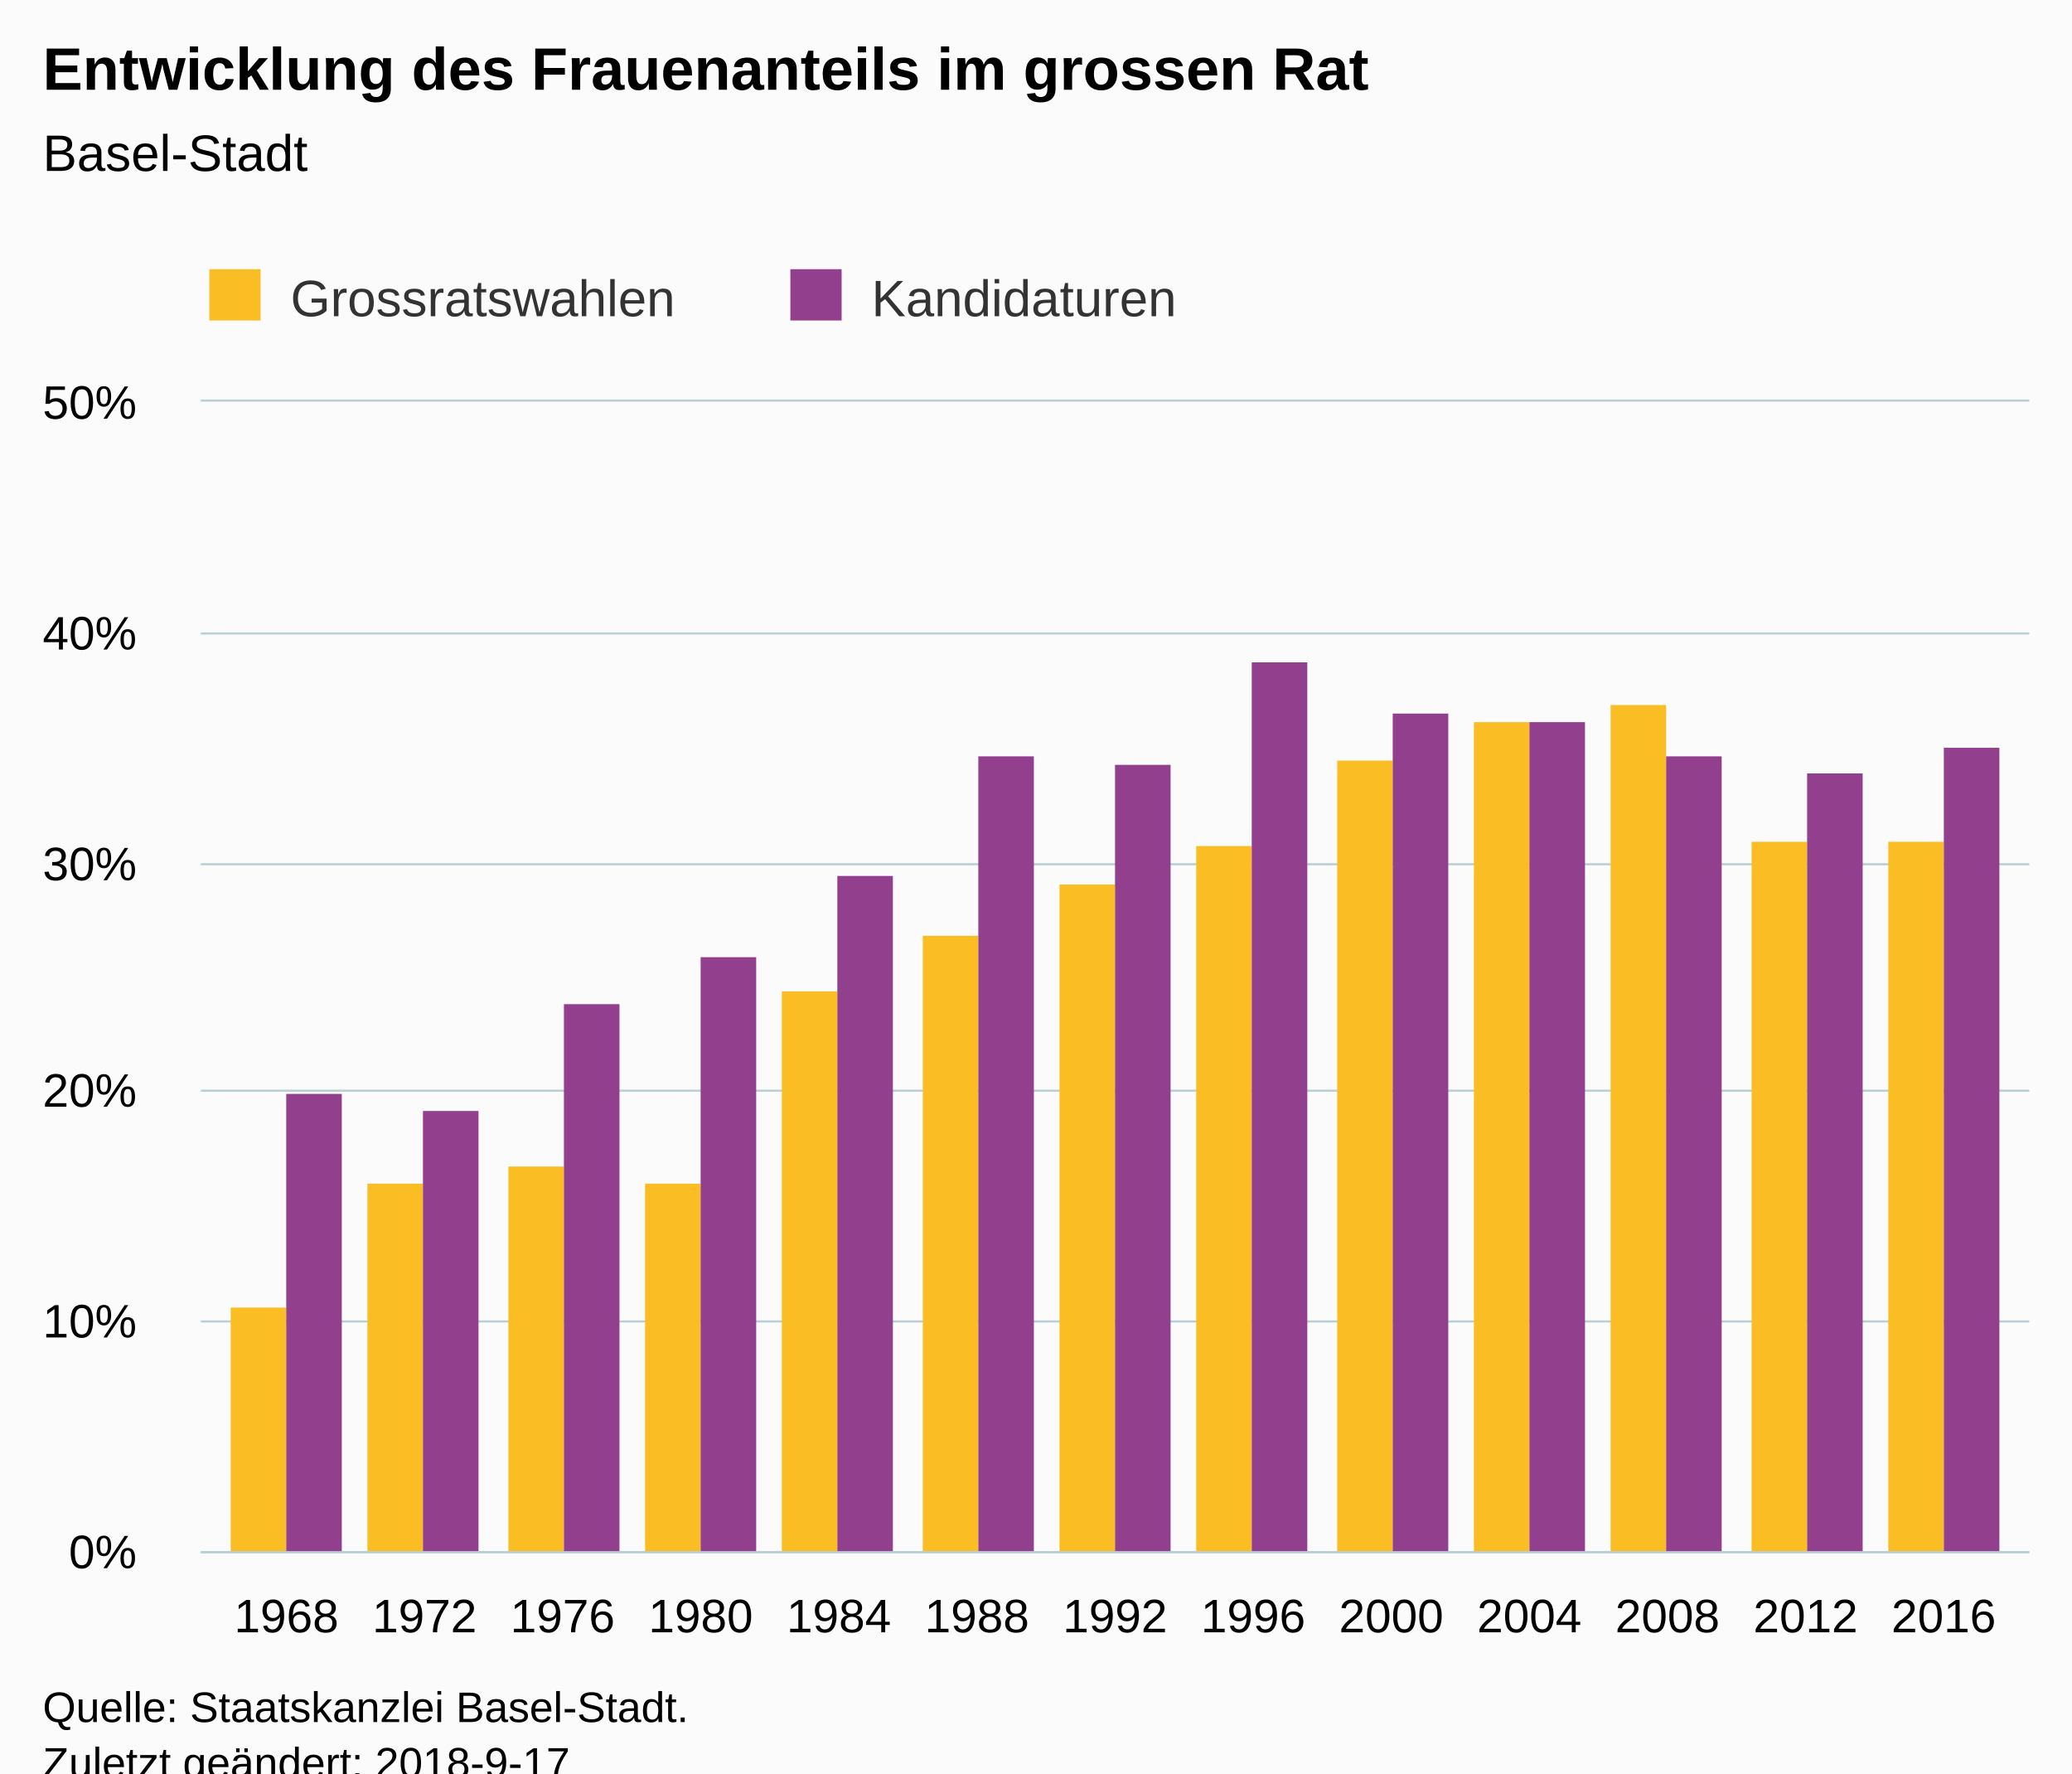
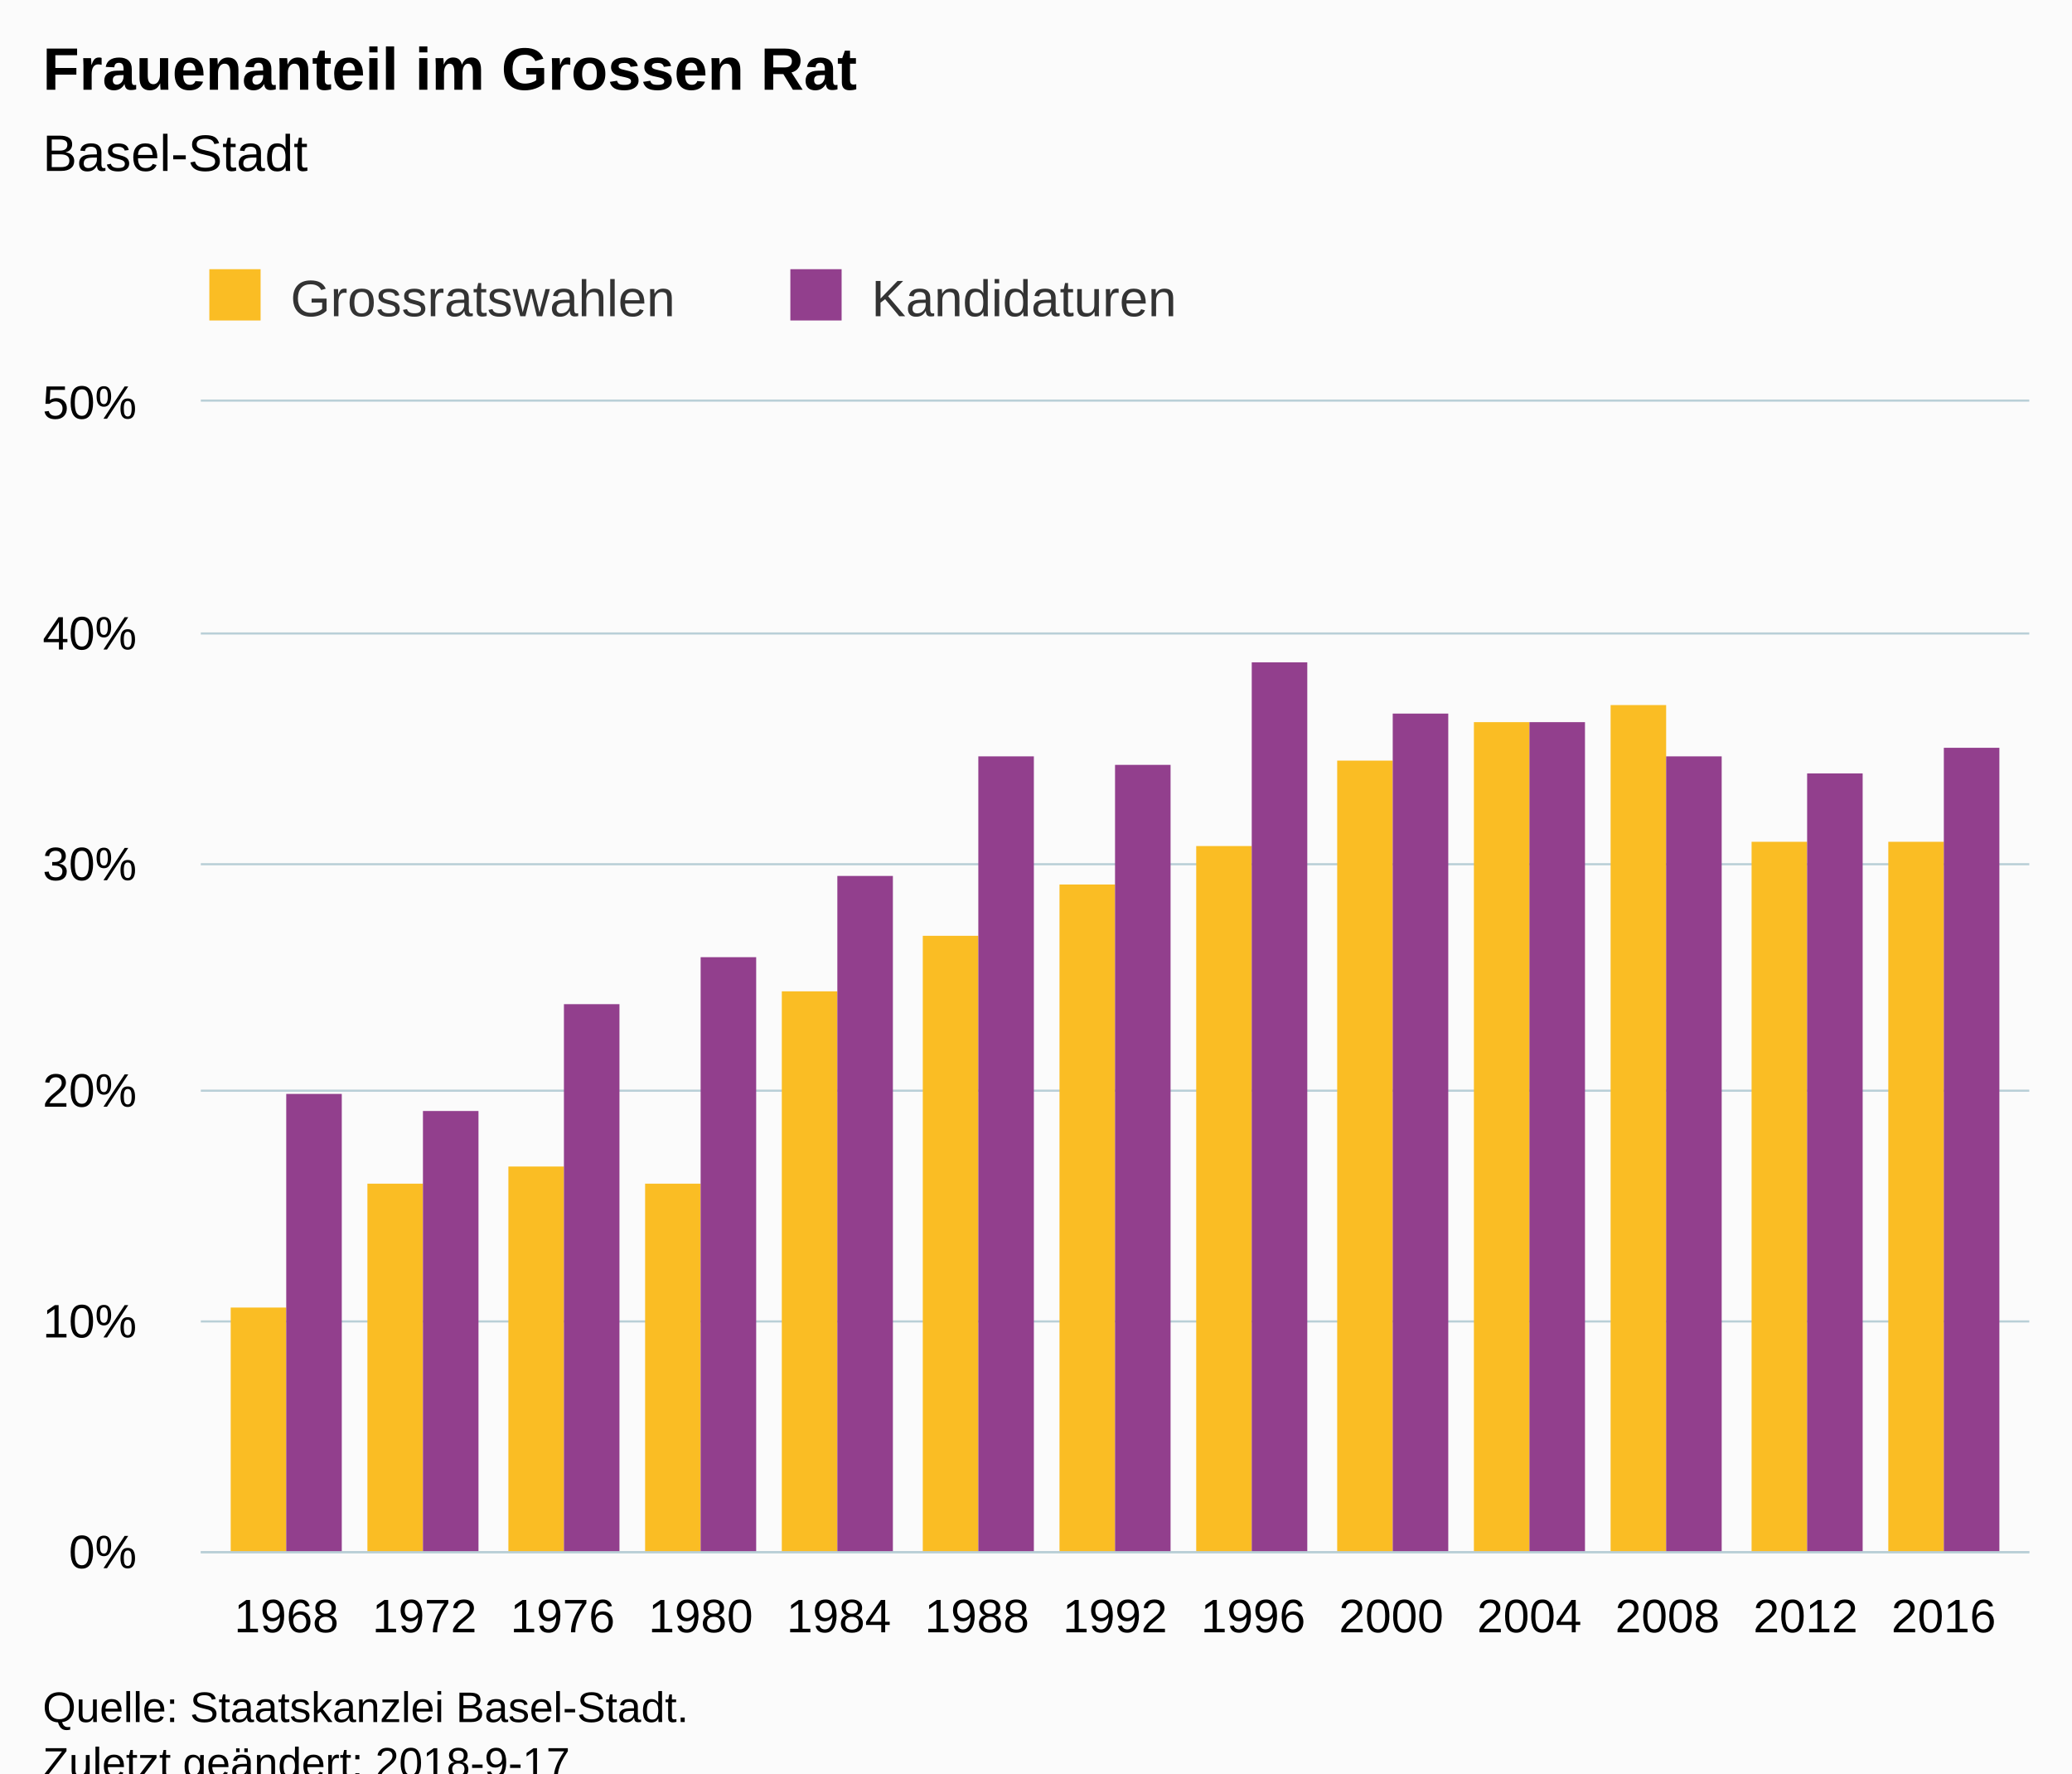
<svg xmlns="http://www.w3.org/2000/svg" version="1.1" class="highcharts-root" style="font-family:Arial;font-size:12px;" viewBox="0 0 485 415">
  <defs>
-     <clipPath id="highcharts-fv3ljc5-6">
+     <clipPath id="highcharts-3ewl49i-6">
      <rect x="0" y="0" width="428" height="269" fill="none" />
    </clipPath>
-     <clipPath id="highcharts-fv3ljc5-7">
+     <clipPath id="highcharts-3ewl49i-7">
      <rect x="0" y="0" width="428" height="269" fill="none" />
    </clipPath>
  </defs>
  <rect fill="#fbfbfb" class="highcharts-background" x="0" y="0" width="485" height="428" rx="0" ry="0" />
  <rect fill="none" class="highcharts-plot-background" x="47" y="94" width="428" height="269" />
  <g class="highcharts-pane-group" data-z-index="0" />
  <g class="highcharts-grid highcharts-xaxis-grid " data-z-index="1">
    <path fill="none" data-z-index="1" class="highcharts-grid-line" d="M 66.5 94 L 66.5 363" opacity="1" />
    <path fill="none" data-z-index="1" class="highcharts-grid-line" d="M 98.5 94 L 98.5 363" opacity="1" />
    <path fill="none" data-z-index="1" class="highcharts-grid-line" d="M 131.5 94 L 131.5 363" opacity="1" />
    <path fill="none" data-z-index="1" class="highcharts-grid-line" d="M 163.5 94 L 163.5 363" opacity="1" />
    <path fill="none" data-z-index="1" class="highcharts-grid-line" d="M 195.5 94 L 195.5 363" opacity="1" />
    <path fill="none" data-z-index="1" class="highcharts-grid-line" d="M 228.5 94 L 228.5 363" opacity="1" />
    <path fill="none" data-z-index="1" class="highcharts-grid-line" d="M 260.5 94 L 260.5 363" opacity="1" />
    <path fill="none" data-z-index="1" class="highcharts-grid-line" d="M 292.5 94 L 292.5 363" opacity="1" />
    <path fill="none" data-z-index="1" class="highcharts-grid-line" d="M 325.5 94 L 325.5 363" opacity="1" />
    <path fill="none" data-z-index="1" class="highcharts-grid-line" d="M 357.5 94 L 357.5 363" opacity="1" />
    <path fill="none" data-z-index="1" class="highcharts-grid-line" d="M 389.5 94 L 389.5 363" opacity="1" />
    <path fill="none" data-z-index="1" class="highcharts-grid-line" d="M 422.5 94 L 422.5 363" opacity="1" />
    <path fill="none" data-z-index="1" class="highcharts-grid-line" d="M 454.5 94 L 454.5 363" opacity="1" />
  </g>
  <g class="highcharts-grid highcharts-yaxis-grid " data-z-index="1">
    <path fill="none" stroke="#B9CFD7" stroke-width="0.5" data-z-index="1" class="highcharts-grid-line" d="M 47 363.25 L 475 363.25" opacity="1" />
    <path fill="none" stroke="#B9CFD7" stroke-width="0.5" data-z-index="1" class="highcharts-grid-line" d="M 47 309.25 L 475 309.25" opacity="1" />
    <path fill="none" stroke="#B9CFD7" stroke-width="0.5" data-z-index="1" class="highcharts-grid-line" d="M 47 255.25 L 475 255.25" opacity="1" />
    <path fill="none" stroke="#B9CFD7" stroke-width="0.5" data-z-index="1" class="highcharts-grid-line" d="M 47 202.25 L 475 202.25" opacity="1" />
    <path fill="none" stroke="#B9CFD7" stroke-width="0.5" data-z-index="1" class="highcharts-grid-line" d="M 47 148.25 L 475 148.25" opacity="1" />
    <path fill="none" stroke="#B9CFD7" stroke-width="0.5" data-z-index="1" class="highcharts-grid-line" d="M 47 93.75 L 475 93.75" opacity="1" />
  </g>
  <rect fill="none" class="highcharts-plot-border" data-z-index="1" x="47" y="94" width="428" height="269" />
  <g class="highcharts-axis highcharts-xaxis " data-z-index="2">
    <path fill="none" class="highcharts-axis-line" stroke="#B9CFD7" stroke-width="0.5" data-z-index="7" d="M 47 363.25 L 475 363.25" />
  </g>
  <g class="highcharts-axis highcharts-yaxis " data-z-index="2">
    <path fill="none" class="highcharts-axis-line" data-z-index="7" d="M 47 94 L 47 363" />
  </g>
  <g class="highcharts-series-group" data-z-index="3">
-     <g data-z-index="0.1" class="highcharts-series highcharts-series-0 highcharts-column-series " transform="translate(47,94) scale(1 1)" clip-path="url(#highcharts-fv3ljc5-7)">
+     <g data-z-index="0.1" class="highcharts-series highcharts-series-0 highcharts-column-series " transform="translate(47,94) scale(1 1)" clip-path="url(#highcharts-3ewl49i-7)">
      <rect x="7" y="212" width="13" height="58" fill="#FABD24" class="highcharts-point" />
      <rect x="39" y="183" width="13" height="87" fill="#FABD24" class="highcharts-point" />
      <rect x="72" y="179" width="13" height="91" fill="#FABD24" class="highcharts-point" />
      <rect x="104" y="183" width="13" height="87" fill="#FABD24" class="highcharts-point" />
      <rect x="136" y="138" width="13" height="132" fill="#FABD24" class="highcharts-point" />
      <rect x="169" y="125" width="13" height="145" fill="#FABD24" class="highcharts-point" />
      <rect x="201" y="113" width="13" height="157" fill="#FABD24" class="highcharts-point" />
      <rect x="233" y="104" width="13" height="166" fill="#FABD24" class="highcharts-point" />
      <rect x="266" y="84" width="13" height="186" fill="#FABD24" class="highcharts-point" />
      <rect x="298" y="75" width="13" height="195" fill="#FABD24" class="highcharts-point" />
      <rect x="330" y="71" width="13" height="199" fill="#FABD24" class="highcharts-point" />
      <rect x="363" y="103" width="13" height="167" fill="#FABD24" class="highcharts-point" />
      <rect x="395" y="103" width="13" height="167" fill="#FABD24" class="highcharts-point" />
    </g>
    <g data-z-index="0.1" class="highcharts-markers highcharts-series-0 highcharts-column-series " transform="translate(47,94) scale(1 1)" clip-path="none" />
-     <g data-z-index="0.1" class="highcharts-series highcharts-series-1 highcharts-column-series " transform="translate(47,94) scale(1 1)" clip-path="url(#highcharts-fv3ljc5-7)">
+     <g data-z-index="0.1" class="highcharts-series highcharts-series-1 highcharts-column-series " transform="translate(47,94) scale(1 1)" clip-path="url(#highcharts-3ewl49i-7)">
      <rect x="20" y="162" width="13" height="108" fill="#923F8D" class="highcharts-point" />
      <rect x="52" y="166" width="13" height="104" fill="#923F8D" class="highcharts-point" />
      <rect x="85" y="141" width="13" height="129" fill="#923F8D" class="highcharts-point" />
      <rect x="117" y="130" width="13" height="140" fill="#923F8D" class="highcharts-point" />
      <rect x="149" y="111" width="13" height="159" fill="#923F8D" class="highcharts-point" />
      <rect x="182" y="83" width="13" height="187" fill="#923F8D" class="highcharts-point" />
      <rect x="214" y="85" width="13" height="185" fill="#923F8D" class="highcharts-point" />
      <rect x="246" y="61" width="13" height="209" fill="#923F8D" class="highcharts-point" />
      <rect x="279" y="73" width="13" height="197" fill="#923F8D" class="highcharts-point" />
      <rect x="311" y="75" width="13" height="195" fill="#923F8D" class="highcharts-point" />
      <rect x="343" y="83" width="13" height="187" fill="#923F8D" class="highcharts-point" />
      <rect x="376" y="87" width="13" height="183" fill="#923F8D" class="highcharts-point" />
      <rect x="408" y="81" width="13" height="189" fill="#923F8D" class="highcharts-point" />
    </g>
    <g data-z-index="0.1" class="highcharts-markers highcharts-series-1 highcharts-column-series " transform="translate(47,94) scale(1 1)" clip-path="none" />
  </g>
  <text x="10" text-anchor="start" class="highcharts-title" data-z-index="4" style="color:#000000;font-size:14px;font-weight:bold;fill:#000000;" y="21">
-     <tspan>Entwicklung des Frauenanteils im grossen Rat</tspan>
+     <tspan>Frauenanteil im Grossen Rat</tspan>
  </text>
  <text x="10" text-anchor="start" class="highcharts-subtitle" data-z-index="4" style="color:#000000;font-size:12px;font-weight:normal;font-family:Arial;fill:#000000;" y="40">
    <tspan>Basel-Stadt</tspan>
  </text>
  <g class="highcharts-legend" data-z-index="7" transform="translate(39,56)">
    <rect fill="none" class="highcharts-legend-box" rx="0" ry="0" x="0" y="0" width="247" height="26" visibility="visible" />
    <g data-z-index="1">
      <g>
        <g class="highcharts-legend-item highcharts-column-series highcharts-color-undefined highcharts-series-0" data-z-index="1" transform="translate(8,3)">
          <text x="21" style="color:#333333;font-size:12px;font-weight:normal;cursor:pointer;fill:#333333;" text-anchor="start" data-z-index="2" y="15">
            <tspan>Grossratswahlen</tspan>
          </text>
          <rect x="2" y="4" width="12" height="12" fill="#FABD24" class="highcharts-point" data-z-index="3" />
        </g>
        <g class="highcharts-legend-item highcharts-column-series highcharts-color-undefined highcharts-series-1" data-z-index="1" transform="translate(144,3)">
          <text x="21" y="15" style="color:#333333;font-size:12px;font-weight:normal;cursor:pointer;fill:#333333;" text-anchor="start" data-z-index="2">
            <tspan>Kandidaturen</tspan>
          </text>
          <rect x="2" y="4" width="12" height="12" fill="#923F8D" class="highcharts-point" data-z-index="3" />
        </g>
      </g>
    </g>
  </g>
  <g class="highcharts-axis-labels highcharts-xaxis-labels " data-z-index="7">
    <text x="67.042" style="color:#000000;cursor:default;font-size:11px;fill:#000000;" text-anchor="middle" transform="translate(0,0)" y="382" opacity="1">1968</text>
    <text x="99.369" style="color:#000000;cursor:default;font-size:11px;fill:#000000;" text-anchor="middle" transform="translate(0,0)" y="382" opacity="1">1972</text>
    <text x="131.695" style="color:#000000;cursor:default;font-size:11px;fill:#000000;" text-anchor="middle" transform="translate(0,0)" y="382" opacity="1">1976</text>
    <text x="164.021" style="color:#000000;cursor:default;font-size:11px;fill:#000000;" text-anchor="middle" transform="translate(0,0)" y="382" opacity="1">1980</text>
    <text x="196.347" style="color:#000000;cursor:default;font-size:11px;fill:#000000;" text-anchor="middle" transform="translate(0,0)" y="382" opacity="1">1984</text>
    <text x="228.674" style="color:#000000;cursor:default;font-size:11px;fill:#000000;" text-anchor="middle" transform="translate(0,0)" y="382" opacity="1">1988</text>
    <text x="261" style="color:#000000;cursor:default;font-size:11px;fill:#000000;" text-anchor="middle" transform="translate(0,0)" y="382" opacity="1">1992</text>
    <text x="293.326" style="color:#000000;cursor:default;font-size:11px;fill:#000000;" text-anchor="middle" transform="translate(0,0)" y="382" opacity="1">1996</text>
    <text x="325.653" style="color:#000000;cursor:default;font-size:11px;fill:#000000;" text-anchor="middle" transform="translate(0,0)" y="382" opacity="1">2000</text>
    <text x="357.979" style="color:#000000;cursor:default;font-size:11px;fill:#000000;" text-anchor="middle" transform="translate(0,0)" y="382" opacity="1">2004</text>
    <text x="390.305" style="color:#000000;cursor:default;font-size:11px;fill:#000000;" text-anchor="middle" transform="translate(0,0)" y="382" opacity="1">2008</text>
    <text x="422.631" style="color:#000000;cursor:default;font-size:11px;fill:#000000;" text-anchor="middle" transform="translate(0,0)" y="382" opacity="1">2012</text>
    <text x="454.958" style="color:#000000;cursor:default;font-size:11px;fill:#000000;" text-anchor="middle" transform="translate(0,0)" y="382" opacity="1">2016</text>
  </g>
  <g class="highcharts-axis-labels highcharts-yaxis-labels " data-z-index="7">
    <text x="32" style="color:#000000;cursor:default;font-size:11px;fill:#000000;" text-anchor="end" transform="translate(0,0)" y="367" opacity="1">0%</text>
    <text x="32" style="color:#000000;cursor:default;font-size:11px;fill:#000000;" text-anchor="end" transform="translate(0,0)" y="313" opacity="1">10%</text>
    <text x="32" style="color:#000000;cursor:default;font-size:11px;fill:#000000;" text-anchor="end" transform="translate(0,0)" y="259" opacity="1">20%</text>
    <text x="32" style="color:#000000;cursor:default;font-size:11px;fill:#000000;" text-anchor="end" transform="translate(0,0)" y="206" opacity="1">30%</text>
    <text x="32" style="color:#000000;cursor:default;font-size:11px;fill:#000000;" text-anchor="end" transform="translate(0,0)" y="152" opacity="1">40%</text>
    <text x="32" style="color:#000000;cursor:default;font-size:11px;fill:#000000;" text-anchor="end" transform="translate(0,0)" y="98" opacity="1">50%</text>
  </g>
  <text x="10" class="highcharts-credits" text-anchor="start" data-z-index="8" style="cursor:default;color:#000000;font-size:10px;fill:#000000;" y="403">
    <tspan>Quelle: Staatskanzlei Basel-Stadt.</tspan>
    <tspan x="10" dy="13">Zuletzt geändert: 2018-9-17</tspan>
  </text>
</svg>
